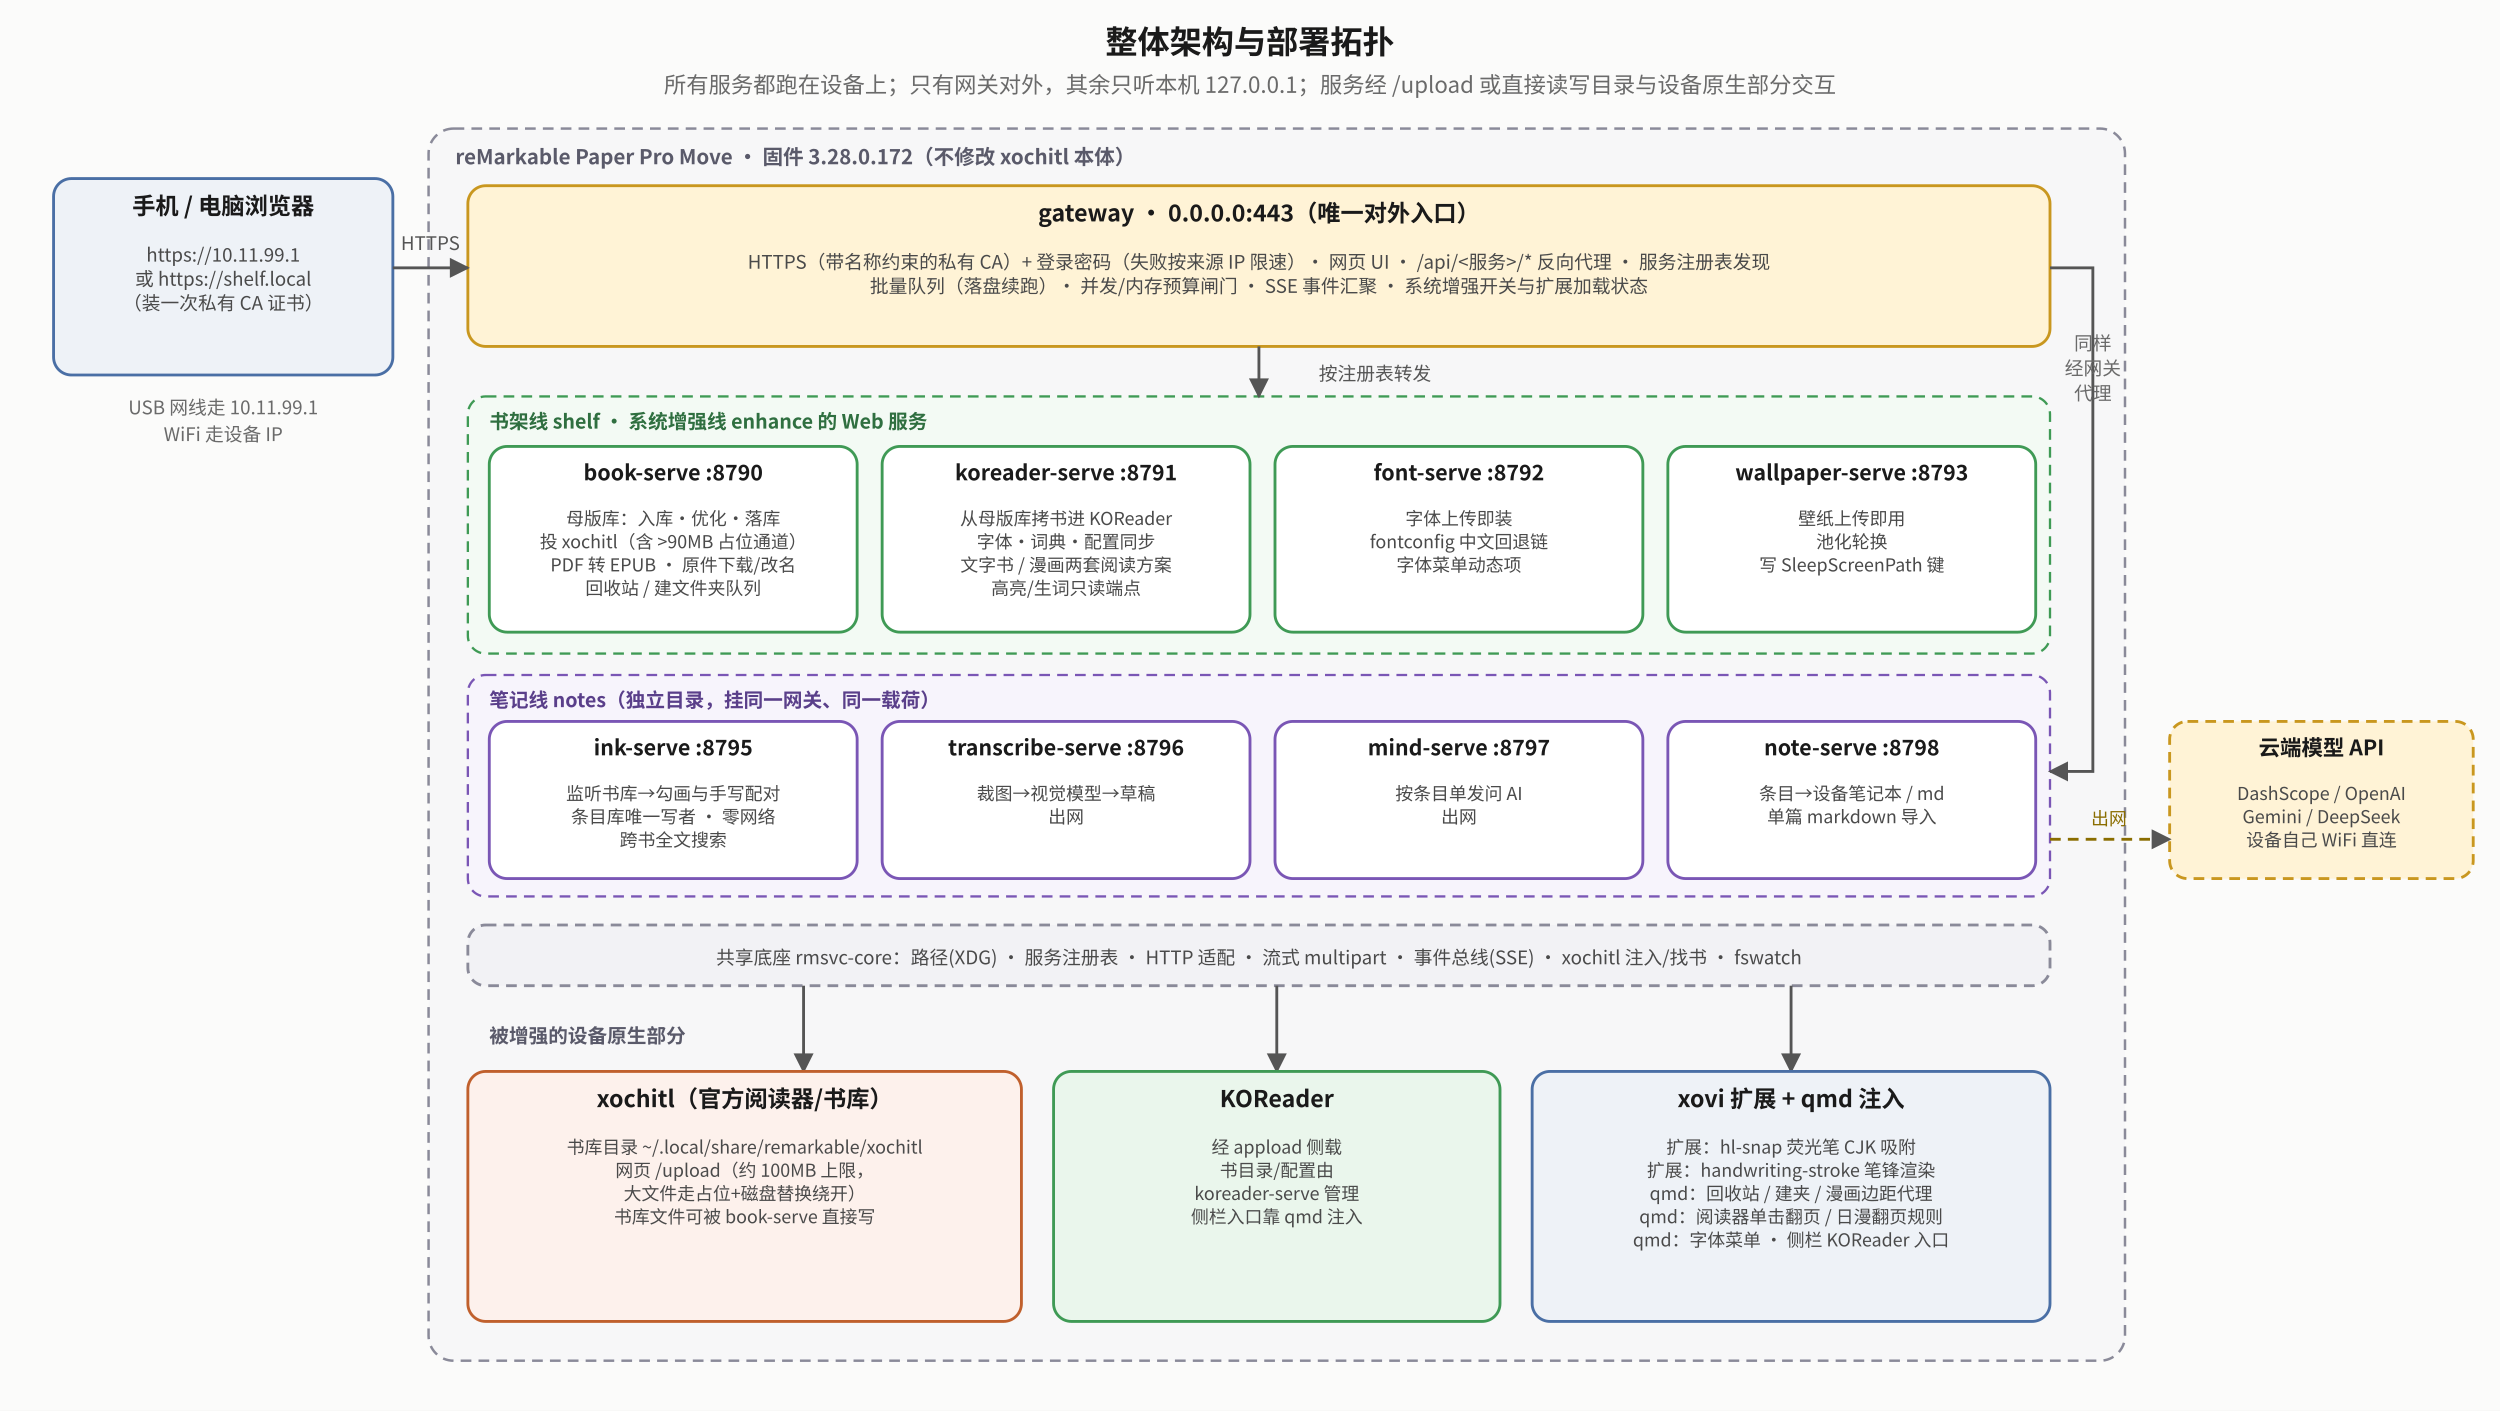
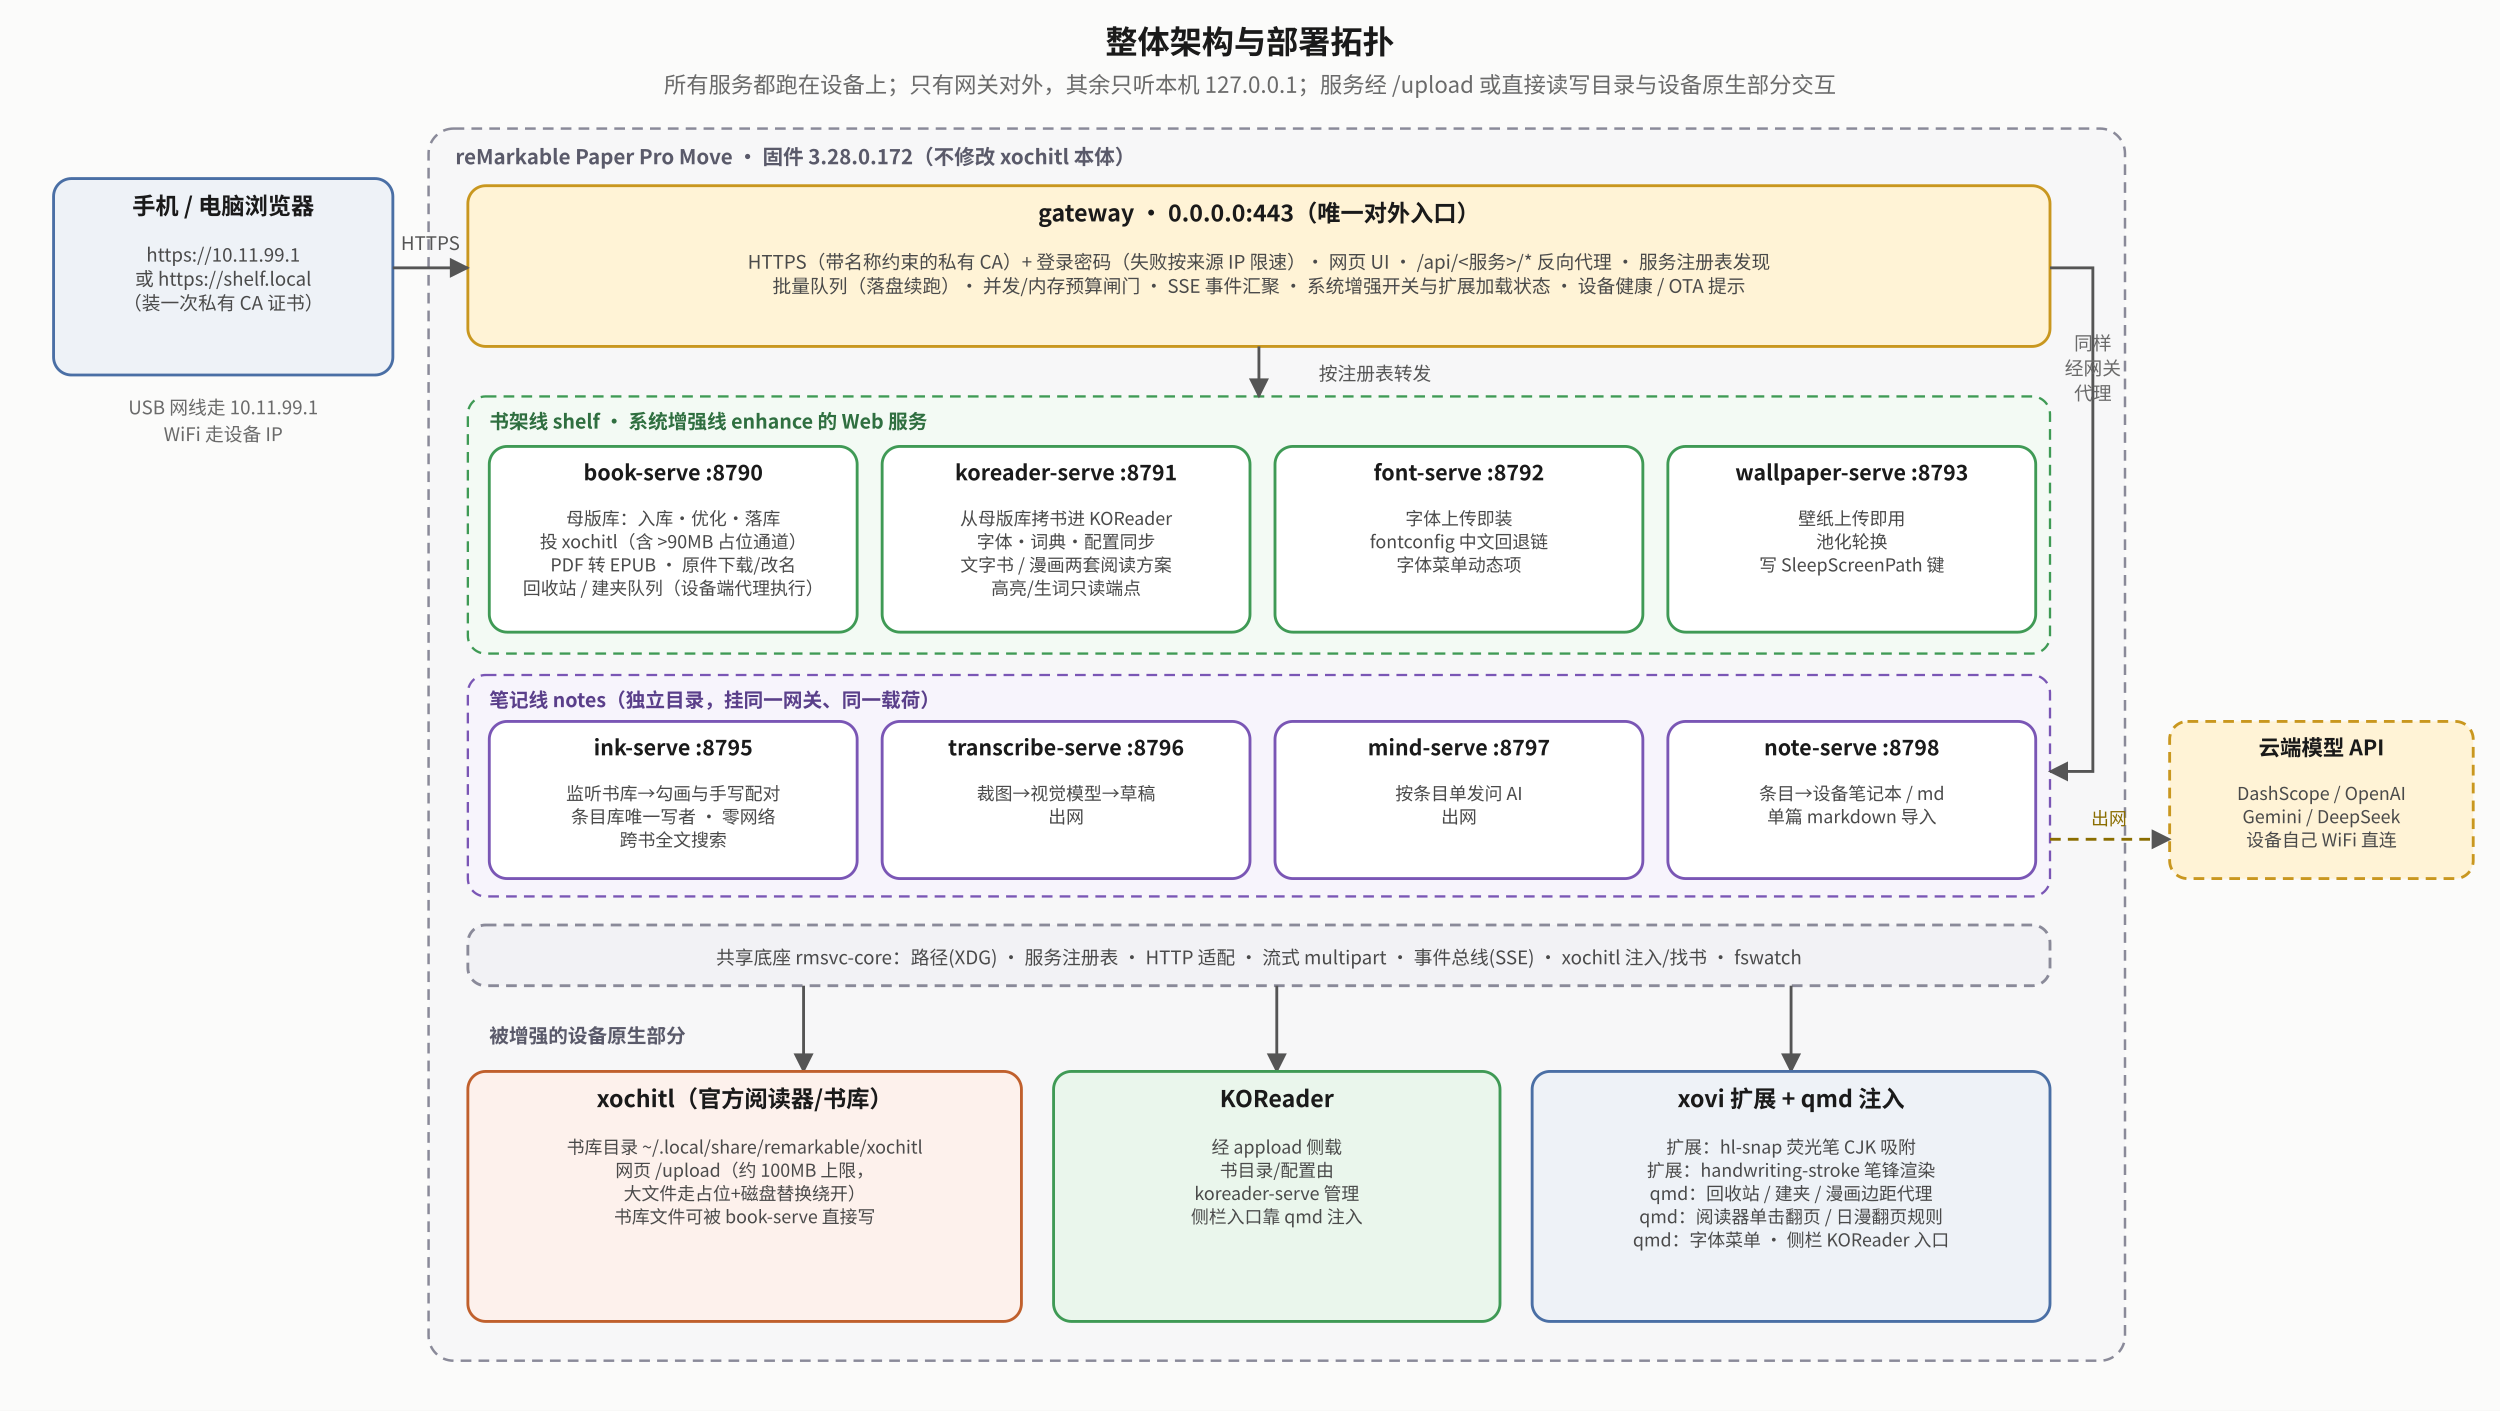
<svg xmlns="http://www.w3.org/2000/svg" viewBox="0 0 1400 790" font-family="Noto Sans CJK SC, sans-serif">
  <defs>
    <marker id="top-a" viewBox="0 0 10 10" refX="9" refY="5" markerWidth="7" markerHeight="7" orient="auto-start-reverse">
      <path d="M0,0 L10,5 L0,10 z" fill="#555" />
    </marker>
    <marker id="top-r" viewBox="0 0 10 10" refX="9" refY="5" markerWidth="7" markerHeight="7" orient="auto-start-reverse">
      <path d="M0,0 L10,5 L0,10 z" fill="#b0451f" />
    </marker>
    <marker id="top-g" viewBox="0 0 10 10" refX="9" refY="5" markerWidth="7" markerHeight="7" orient="auto-start-reverse">
      <path d="M0,0 L10,5 L0,10 z" fill="#2f7d45" />
    </marker>
  </defs>
  <rect x="0" y="0" width="1400" height="790" fill="#fbfbfa" />
  <text x="700.0" y="30" text-anchor="middle" font-size="18" font-weight="bold" fill="#1a1a1a">整体架构与部署拓扑</text>
  <text x="700.0" y="52" text-anchor="middle" font-size="12.5" fill="#6a6a6a">所有服务都跑在设备上；只有网关对外，其余只听本机 127.0.0.1；服务经 /upload 或直接读写目录与设备原生部分交互</text>
  <rect x="240" y="72" width="950" height="690" rx="14" fill="#f7f7f8" stroke="#8a8a99" stroke-width="1.4" stroke-dasharray="6 4" />
  <text x="255" y="92" text-anchor="start" font-size="11.5" font-weight="bold" fill="#5a5a6a">reMarkable Paper Pro Move · 固件 3.28.0.172（不修改 xochitl 本体）</text>
  <rect x="30" y="100" width="190" height="110" rx="10" fill="#eef2f7" stroke="#4a6fa5" stroke-width="1.6" />
  <text x="125.0" y="120" text-anchor="middle" font-size="13" font-weight="bold" fill="#1a1a1a">手机 / 电脑浏览器</text>
  <text x="125.0" y="146.5" text-anchor="middle" font-size="10.5" fill="#4a4a4a">https://10.11.99.1</text>
  <text x="125.0" y="160.0" text-anchor="middle" font-size="10.5" fill="#4a4a4a">或 https://shelf.local</text>
  <text x="125.0" y="173.5" text-anchor="middle" font-size="10.5" fill="#4a4a4a">（装一次私有 CA 证书）</text>
  <text x="125" y="232" text-anchor="middle" font-size="10.5" fill="#6a6a6a">USB 网线走 10.11.99.1</text>
  <text x="125" y="247" text-anchor="middle" font-size="10.5" fill="#6a6a6a">WiFi 走设备 IP</text>
  <rect x="262" y="104" width="886" height="90" rx="10" fill="#fff3d6" stroke="#c9971f" stroke-width="1.6" />
  <text x="705.0" y="124" text-anchor="middle" font-size="13" font-weight="bold" fill="#1a1a1a">gateway · 0.0.0.0:443（唯一对外入口）</text>
  <text x="705.0" y="150.5" text-anchor="middle" font-size="10.5" fill="#4a4a4a">HTTPS（带名称约束的私有 CA）+ 登录密码（失败按来源 IP 限速）· 网页 UI · /api/&lt;服务&gt;/* 反向代理 · 服务注册表发现</text>
-   <text x="705.0" y="164.0" text-anchor="middle" font-size="10.5" fill="#4a4a4a">批量队列（落盘续跑）· 并发/内存预算闸门 · SSE 事件汇聚 · 系统增强开关与扩展加载状态</text>
+   <text x="705.0" y="164.0" text-anchor="middle" font-size="10.5" fill="#4a4a4a">批量队列（落盘续跑）· 并发/内存预算闸门 · SSE 事件汇聚 · 系统增强开关与扩展加载状态 · 设备健康 / OTA 提示</text>
  <polyline points="220,150 262,150" fill="none" stroke="#555" stroke-width="1.6" marker-end="url(#top-a)" />
  <text x="241" y="140" text-anchor="middle" font-size="10.5" fill="#555">HTTPS</text>
  <rect x="262" y="222" width="886" height="144" rx="10" fill="#f3faf4" stroke="#3f9a55" stroke-width="1.3" stroke-dasharray="6 4" />
  <text x="274" y="240" text-anchor="start" font-size="11" font-weight="bold" fill="#2f6f40">书架线 shelf · 系统增强线 enhance 的 Web 服务</text>
  <rect x="274" y="250" width="206" height="104" rx="10" fill="#ffffff" stroke="#3f9a55" stroke-width="1.6" />
  <text x="377.0" y="269" text-anchor="middle" font-size="12" font-weight="bold" fill="#1a1a1a">book-serve :8790</text>
  <text x="377.0" y="294" text-anchor="middle" font-size="10" fill="#4a4a4a">母版库：入库·优化·落库</text>
  <text x="377.0" y="307" text-anchor="middle" font-size="10" fill="#4a4a4a">投 xochitl（含 &gt;90MB 占位通道）</text>
  <text x="377.0" y="320" text-anchor="middle" font-size="10" fill="#4a4a4a">PDF 转 EPUB · 原件下载/改名</text>
-   <text x="377.0" y="333" text-anchor="middle" font-size="10" fill="#4a4a4a">回收站 / 建文件夹队列</text>
+   <text x="377.0" y="333" text-anchor="middle" font-size="10" fill="#4a4a4a">回收站 / 建夹队列（设备端代理执行）</text>
  <rect x="494" y="250" width="206" height="104" rx="10" fill="#ffffff" stroke="#3f9a55" stroke-width="1.6" />
  <text x="597.0" y="269" text-anchor="middle" font-size="12" font-weight="bold" fill="#1a1a1a">koreader-serve :8791</text>
  <text x="597.0" y="294" text-anchor="middle" font-size="10" fill="#4a4a4a">从母版库拷书进 KOReader</text>
  <text x="597.0" y="307" text-anchor="middle" font-size="10" fill="#4a4a4a">字体·词典·配置同步</text>
  <text x="597.0" y="320" text-anchor="middle" font-size="10" fill="#4a4a4a">文字书 / 漫画两套阅读方案</text>
  <text x="597.0" y="333" text-anchor="middle" font-size="10" fill="#4a4a4a">高亮/生词只读端点</text>
  <rect x="714" y="250" width="206" height="104" rx="10" fill="#ffffff" stroke="#3f9a55" stroke-width="1.6" />
  <text x="817.0" y="269" text-anchor="middle" font-size="12" font-weight="bold" fill="#1a1a1a">font-serve :8792</text>
  <text x="817.0" y="294" text-anchor="middle" font-size="10" fill="#4a4a4a">字体上传即装</text>
  <text x="817.0" y="307" text-anchor="middle" font-size="10" fill="#4a4a4a">fontconfig 中文回退链</text>
  <text x="817.0" y="320" text-anchor="middle" font-size="10" fill="#4a4a4a">字体菜单动态项</text>
  <rect x="934" y="250" width="206" height="104" rx="10" fill="#ffffff" stroke="#3f9a55" stroke-width="1.6" />
  <text x="1037.0" y="269" text-anchor="middle" font-size="12" font-weight="bold" fill="#1a1a1a">wallpaper-serve :8793</text>
  <text x="1037.0" y="294" text-anchor="middle" font-size="10" fill="#4a4a4a">壁纸上传即用</text>
  <text x="1037.0" y="307" text-anchor="middle" font-size="10" fill="#4a4a4a">池化轮换</text>
  <text x="1037.0" y="320" text-anchor="middle" font-size="10" fill="#4a4a4a">写 SleepScreenPath 键</text>
  <polyline points="705,194 705,222" fill="none" stroke="#555" stroke-width="1.6" marker-end="url(#top-a)" />
  <text x="770" y="213" text-anchor="middle" font-size="10.5" fill="#555">按注册表转发</text>
  <rect x="262" y="378" width="886" height="124" rx="10" fill="#f7f4fc" stroke="#7a56b5" stroke-width="1.3" stroke-dasharray="6 4" />
  <text x="274" y="396" text-anchor="start" font-size="11" font-weight="bold" fill="#5a3f8a">笔记线 notes（独立目录，挂同一网关、同一载荷）</text>
  <rect x="274" y="404" width="206" height="88" rx="10" fill="#ffffff" stroke="#7a56b5" stroke-width="1.6" />
  <text x="377.0" y="423" text-anchor="middle" font-size="12" font-weight="bold" fill="#1a1a1a">ink-serve :8795</text>
  <text x="377.0" y="448" text-anchor="middle" font-size="10" fill="#4a4a4a">监听书库→勾画与手写配对</text>
  <text x="377.0" y="461" text-anchor="middle" font-size="10" fill="#4a4a4a">条目库唯一写者 · 零网络</text>
  <text x="377.0" y="474" text-anchor="middle" font-size="10" fill="#4a4a4a">跨书全文搜索</text>
  <rect x="494" y="404" width="206" height="88" rx="10" fill="#ffffff" stroke="#7a56b5" stroke-width="1.6" />
  <text x="597.0" y="423" text-anchor="middle" font-size="12" font-weight="bold" fill="#1a1a1a">transcribe-serve :8796</text>
  <text x="597.0" y="448" text-anchor="middle" font-size="10" fill="#4a4a4a">裁图→视觉模型→草稿</text>
  <text x="597.0" y="461" text-anchor="middle" font-size="10" fill="#4a4a4a">出网</text>
  <rect x="714" y="404" width="206" height="88" rx="10" fill="#ffffff" stroke="#7a56b5" stroke-width="1.6" />
  <text x="817.0" y="423" text-anchor="middle" font-size="12" font-weight="bold" fill="#1a1a1a">mind-serve :8797</text>
  <text x="817.0" y="448" text-anchor="middle" font-size="10" fill="#4a4a4a">按条目单发问 AI</text>
  <text x="817.0" y="461" text-anchor="middle" font-size="10" fill="#4a4a4a">出网</text>
  <rect x="934" y="404" width="206" height="88" rx="10" fill="#ffffff" stroke="#7a56b5" stroke-width="1.6" />
  <text x="1037.0" y="423" text-anchor="middle" font-size="12" font-weight="bold" fill="#1a1a1a">note-serve :8798</text>
  <text x="1037.0" y="448" text-anchor="middle" font-size="10" fill="#4a4a4a">条目→设备笔记本 / md</text>
  <text x="1037.0" y="461" text-anchor="middle" font-size="10" fill="#4a4a4a">单篇 markdown 导入</text>
  <polyline points="1148,150 1172,150 1172,432 1148,432" fill="none" stroke="#555" stroke-width="1.6" marker-end="url(#top-a)" />
  <text x="1172" y="196" text-anchor="middle" font-size="10.5" fill="#6a6a6a">同样</text>
  <text x="1172" y="210" text-anchor="middle" font-size="10.5" fill="#6a6a6a">经网关</text>
  <text x="1172" y="224" text-anchor="middle" font-size="10.5" fill="#6a6a6a">代理</text>
  <rect x="1215" y="404" width="170" height="88" rx="10" fill="#fff3d6" stroke="#c9971f" stroke-width="1.6" stroke-dasharray="6 4" />
  <text x="1300.0" y="423" text-anchor="middle" font-size="12" font-weight="bold" fill="#1a1a1a">云端模型 API</text>
  <text x="1300.0" y="448" text-anchor="middle" font-size="10" fill="#4a4a4a">DashScope / OpenAI</text>
  <text x="1300.0" y="461" text-anchor="middle" font-size="10" fill="#4a4a4a">Gemini / DeepSeek</text>
  <text x="1300.0" y="474" text-anchor="middle" font-size="10" fill="#4a4a4a">设备自己 WiFi 直连</text>
  <polyline points="1148,470 1215,470" fill="none" stroke="#8a6d00" stroke-width="1.6" stroke-dasharray="6 4" marker-end="url(#top-a)" />
  <text x="1181" y="462" text-anchor="middle" font-size="10" fill="#8a6d00">出网</text>
  <rect x="262" y="518" width="886" height="34" rx="10" fill="#f2f2f5" stroke="#8a8a99" stroke-width="1.6" stroke-dasharray="6 4" />
  <text x="705" y="540" text-anchor="middle" font-size="10.5" fill="#4a4a4a">共享底座 rmsvc-core：路径(XDG) · 服务注册表 · HTTP 适配 · 流式 multipart · 事件总线(SSE) · xochitl 注入/找书 · fswatch</text>
  <text x="274" y="584" text-anchor="start" font-size="11" font-weight="bold" fill="#5a5a6a">被增强的设备原生部分</text>
  <polyline points="450,552 450,600" fill="none" stroke="#555" stroke-width="1.6" marker-end="url(#top-a)" />
  <polyline points="715,552 715,600" fill="none" stroke="#555" stroke-width="1.6" marker-end="url(#top-a)" />
  <polyline points="1003,552 1003,600" fill="none" stroke="#555" stroke-width="1.6" marker-end="url(#top-a)" />
  <rect x="262" y="600" width="310" height="140" rx="10" fill="#fdf1ec" stroke="#c0602d" stroke-width="1.6" />
  <text x="417.0" y="620" text-anchor="middle" font-size="13" font-weight="bold" fill="#1a1a1a">xochitl（官方阅读器/书库）</text>
  <text x="417.0" y="646" text-anchor="middle" font-size="10" fill="#4a4a4a">书库目录 ~/.local/share/remarkable/xochitl</text>
  <text x="417.0" y="659" text-anchor="middle" font-size="10" fill="#4a4a4a">网页 /upload（约 100MB 上限，</text>
  <text x="417.0" y="672" text-anchor="middle" font-size="10" fill="#4a4a4a">大文件走占位+磁盘替换绕开）</text>
  <text x="417.0" y="685" text-anchor="middle" font-size="10" fill="#4a4a4a">书库文件可被 book-serve 直接写</text>
  <rect x="590" y="600" width="250" height="140" rx="10" fill="#eaf6ec" stroke="#3f9a55" stroke-width="1.6" />
  <text x="715.0" y="620" text-anchor="middle" font-size="13" font-weight="bold" fill="#1a1a1a">KOReader</text>
  <text x="715.0" y="646" text-anchor="middle" font-size="10" fill="#4a4a4a">经 appload 侧载</text>
  <text x="715.0" y="659" text-anchor="middle" font-size="10" fill="#4a4a4a">书目录/配置由</text>
  <text x="715.0" y="672" text-anchor="middle" font-size="10" fill="#4a4a4a">koreader-serve 管理</text>
  <text x="715.0" y="685" text-anchor="middle" font-size="10" fill="#4a4a4a">侧栏入口靠 qmd 注入</text>
  <rect x="858" y="600" width="290" height="140" rx="10" fill="#eef2f7" stroke="#4a6fa5" stroke-width="1.6" />
  <text x="1003.0" y="620" text-anchor="middle" font-size="13" font-weight="bold" fill="#1a1a1a">xovi 扩展 + qmd 注入</text>
  <text x="1003.0" y="646" text-anchor="middle" font-size="10" fill="#4a4a4a">扩展：hl-snap 荧光笔 CJK 吸附</text>
  <text x="1003.0" y="659" text-anchor="middle" font-size="10" fill="#4a4a4a">扩展：handwriting-stroke 笔锋渲染</text>
  <text x="1003.0" y="672" text-anchor="middle" font-size="10" fill="#4a4a4a">qmd：回收站 / 建夹 / 漫画边距代理</text>
  <text x="1003.0" y="685" text-anchor="middle" font-size="10" fill="#4a4a4a">qmd：阅读器单击翻页 / 日漫翻页规则</text>
  <text x="1003.0" y="698" text-anchor="middle" font-size="10" fill="#4a4a4a">qmd：字体菜单 · 侧栏 KOReader 入口</text>
</svg>
